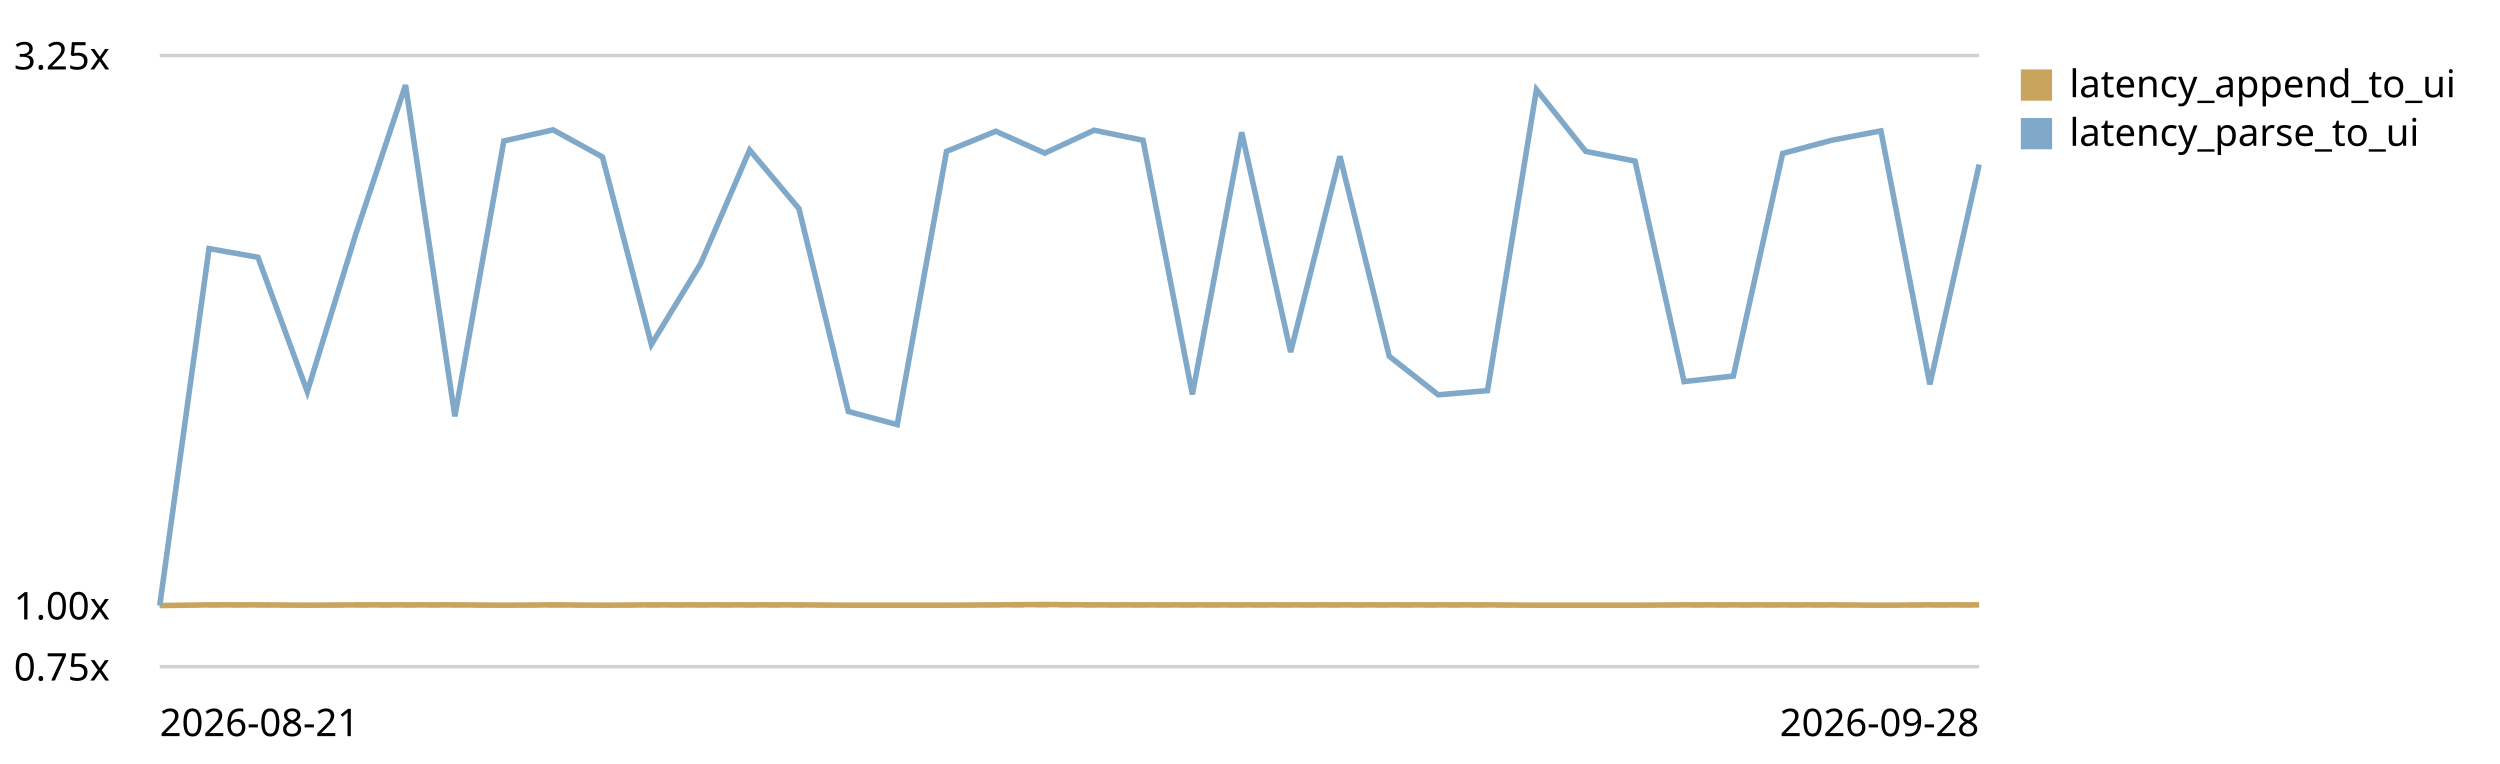
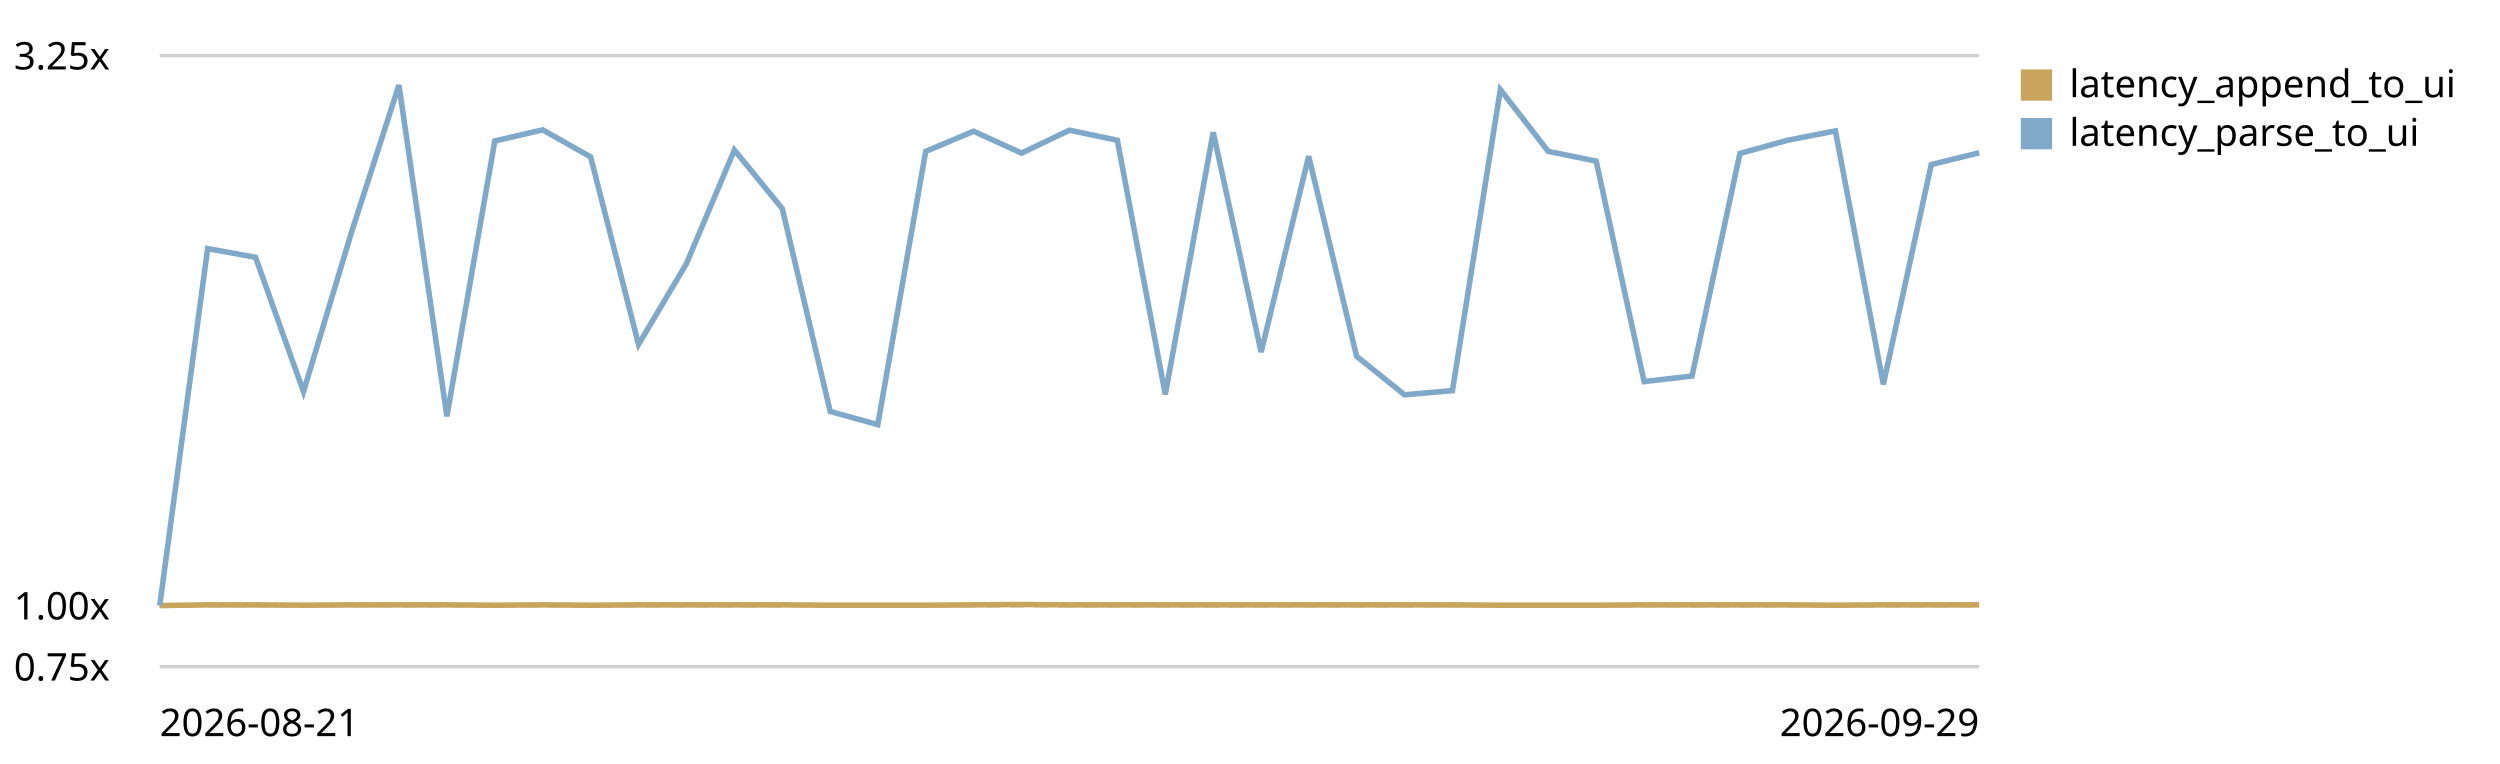
<svg xmlns="http://www.w3.org/2000/svg" viewBox="0 0 720 220" role="img" aria-label="End-to-end latency (log append -&gt; UI slot) trend, relative to the first recorded run">
  <style>text{font:11px system-ui,sans-serif;fill:currentColor}.grid{stroke:currentColor;stroke-opacity:.18}.base{stroke:currentColor;stroke-opacity:.45;stroke-dasharray:4 3}</style>
  <line class="grid" x1="46" y1="192.0" x2="570" y2="192.0" />
  <text x="4" y="196.0">0.75x</text>
  <line class="base" x1="46" y1="174.4" x2="570" y2="174.4" />
  <text x="4" y="178.4">1.00x</text>
  <line class="grid" x1="46" y1="16.0" x2="570" y2="16.0" />
  <text x="4" y="20.0">3.25x</text>
-   <path d="M46.0,174.4 L60.2,174.2 L74.3,174.2 L88.5,174.3 L102.6,174.2 L116.8,174.2 L131.0,174.2 L145.1,174.3 L159.3,174.2 L173.5,174.3 L187.6,174.2 L201.8,174.2 L215.9,174.2 L230.1,174.2 L244.3,174.3 L258.4,174.3 L272.6,174.3 L286.8,174.2 L300.9,174.1 L315.1,174.2 L329.2,174.2 L343.4,174.2 L357.6,174.2 L371.7,174.2 L385.9,174.2 L400.1,174.2 L414.2,174.2 L428.4,174.2 L442.5,174.3 L456.7,174.3 L470.9,174.3 L485.0,174.2 L499.2,174.2 L513.4,174.2 L527.5,174.2 L541.7,174.3 L555.8,174.2 L570.0,174.2" fill="none" stroke="#c8a45c" stroke-width="1.6" />
+   <path d="M46.0,174.4 L59.8,174.2 L73.6,174.2 L87.4,174.3 L101.2,174.2 L114.9,174.2 L128.7,174.2 L142.5,174.3 L156.3,174.2 L170.1,174.3 L183.9,174.2 L197.7,174.2 L211.5,174.2 L225.3,174.2 L239.1,174.3 L252.8,174.3 L266.6,174.3 L280.4,174.2 L294.2,174.1 L308.0,174.2 L321.8,174.2 L335.6,174.2 L349.4,174.2 L363.2,174.2 L376.9,174.2 L390.7,174.2 L404.5,174.2 L418.3,174.2 L432.1,174.3 L445.9,174.3 L459.7,174.3 L473.5,174.2 L487.3,174.2 L501.1,174.2 L514.8,174.2 L528.6,174.3 L542.4,174.2 L556.2,174.2 L570.0,174.2" fill="none" stroke="#c8a45c" stroke-width="1.6" />
  <rect x="582" y="20" width="9" height="9" fill="#c8a45c" />
  <text x="596" y="28">latency_append_to_ui</text>
-   <path d="M46.0,174.4 L60.2,71.6 L74.3,74.1 L88.5,112.8 L102.6,67.0 L116.8,24.5 L131.0,119.9 L145.1,40.6 L159.3,37.4 L173.5,45.2 L187.6,99.2 L201.8,75.9 L215.9,43.2 L230.1,60.1 L244.3,118.5 L258.4,122.3 L272.6,43.6 L286.8,37.8 L300.9,44.1 L315.1,37.5 L329.2,40.4 L343.4,113.6 L357.6,38.1 L371.7,101.4 L385.9,45.0 L400.1,102.6 L414.2,113.7 L428.4,112.5 L442.5,25.8 L456.7,43.6 L470.9,46.4 L485.0,109.9 L499.2,108.3 L513.4,44.2 L527.5,40.4 L541.7,37.7 L555.8,110.7 L570.0,47.4" fill="none" stroke="#7fa8c9" stroke-width="1.6" />
+   <path d="M46.0,174.4 L59.8,71.6 L73.6,74.1 L87.4,112.8 L101.2,67.0 L114.9,24.5 L128.7,119.9 L142.5,40.6 L156.3,37.4 L170.1,45.2 L183.9,99.2 L197.7,75.9 L211.5,43.2 L225.3,60.1 L239.1,118.5 L252.8,122.3 L266.6,43.6 L280.4,37.8 L294.2,44.1 L308.0,37.5 L321.8,40.4 L335.6,113.6 L349.4,38.1 L363.2,101.4 L376.9,45.0 L390.7,102.6 L404.5,113.7 L418.3,112.5 L432.1,25.8 L445.9,43.6 L459.7,46.4 L473.5,109.9 L487.3,108.3 L501.1,44.2 L514.8,40.4 L528.6,37.7 L542.4,110.7 L556.2,47.4 L570.0,44.0" fill="none" stroke="#7fa8c9" stroke-width="1.6" />
  <rect x="582" y="34" width="9" height="9" fill="#7fa8c9" />
  <text x="596" y="42">latency_parse_to_ui</text>
  <text x="46" y="212">2026-08-21</text>
-   <text x="570" y="212" text-anchor="end">2026-09-28</text>
+   <text x="570" y="212" text-anchor="end">2026-09-29</text>
</svg>
